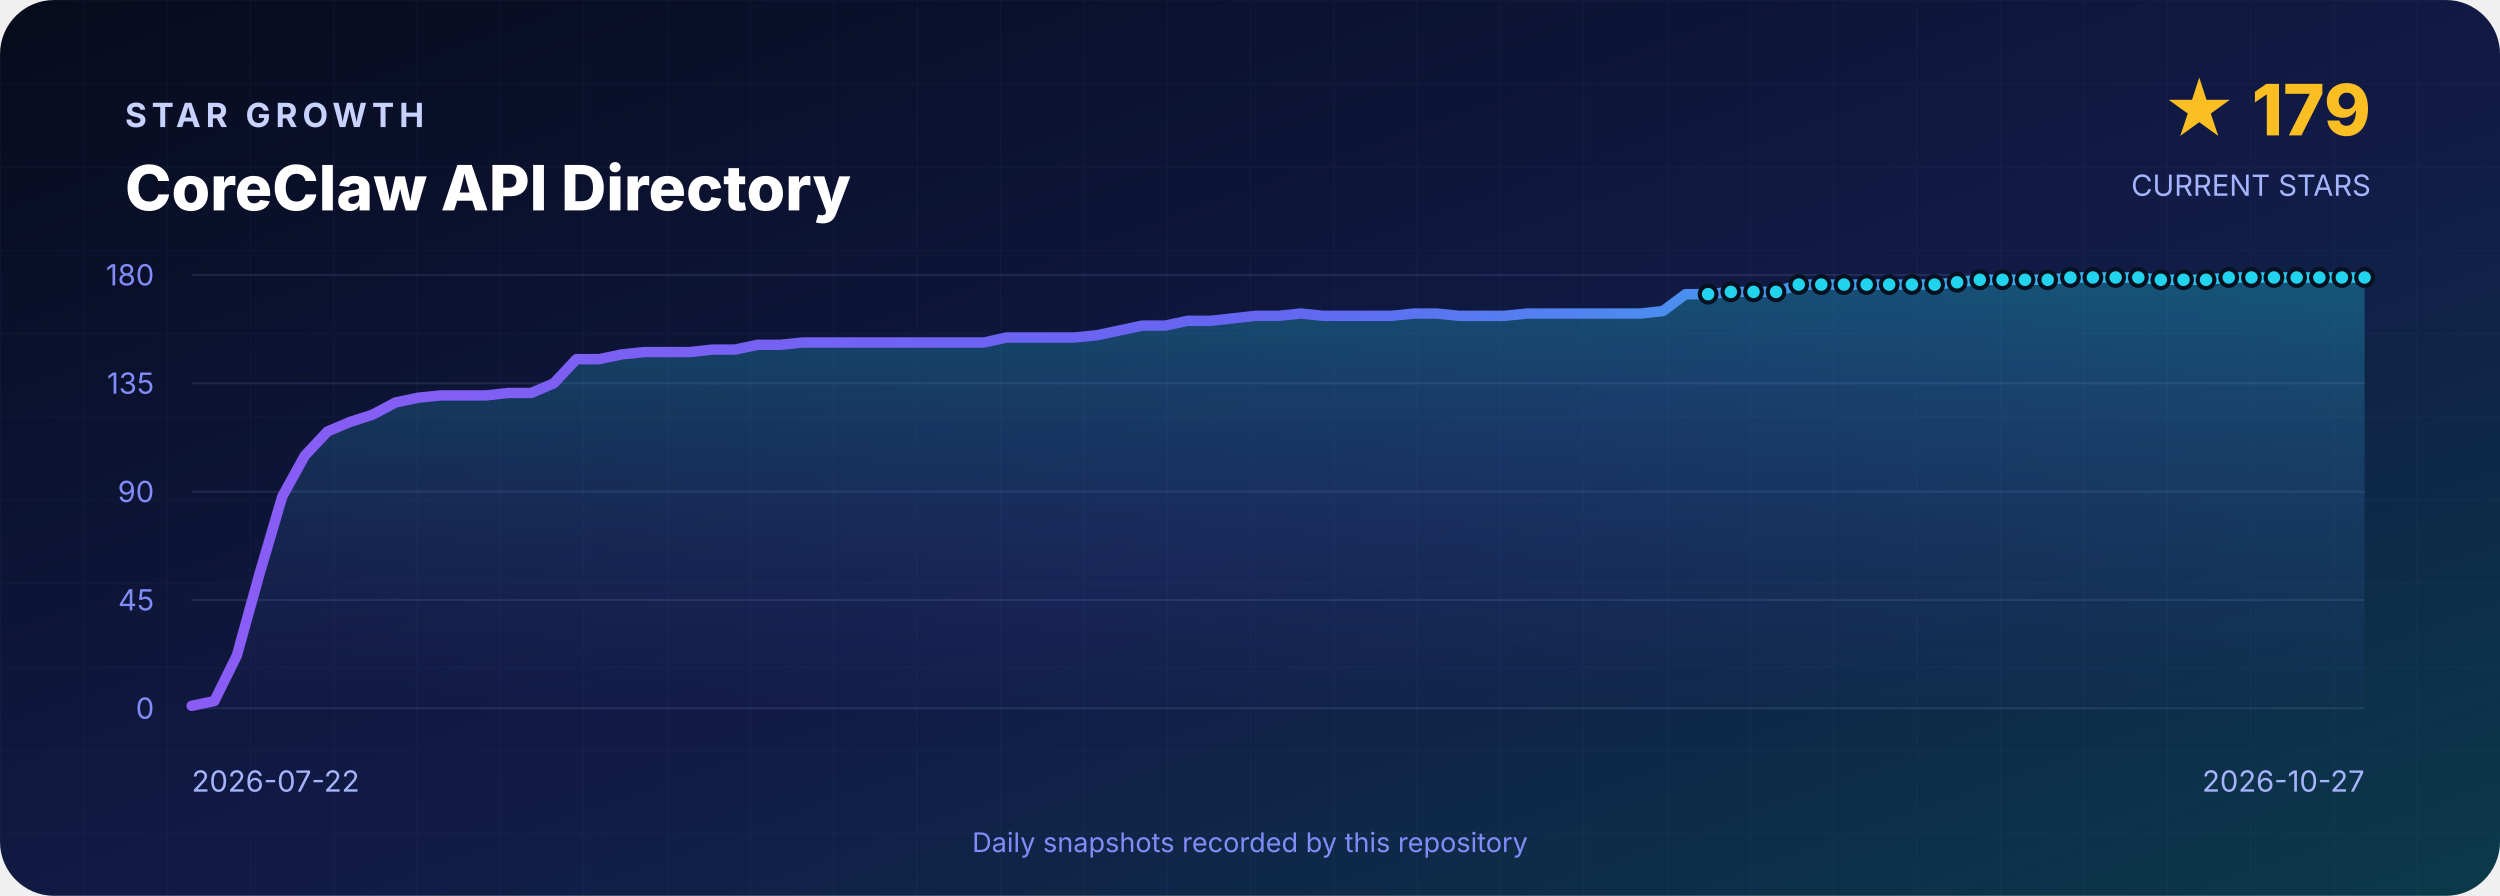
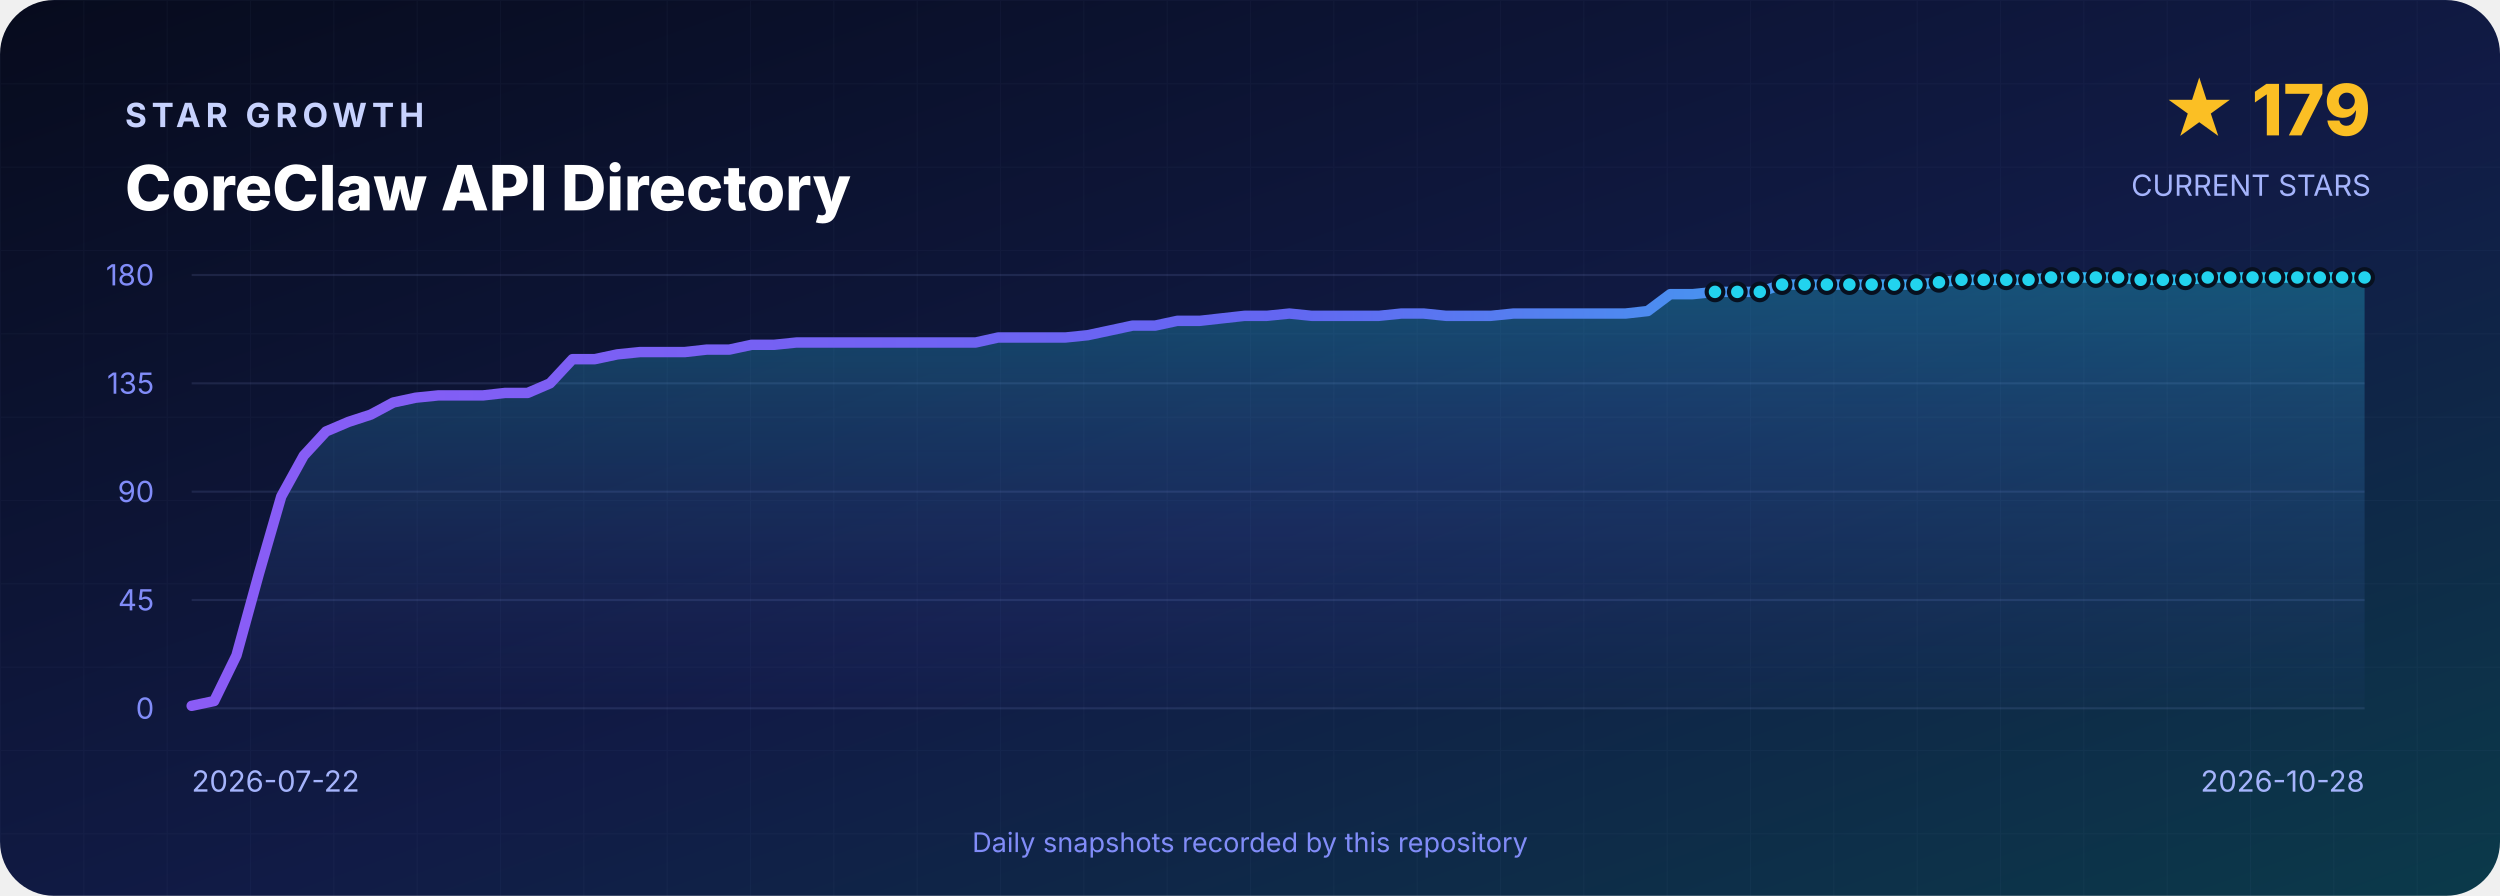
<svg xmlns="http://www.w3.org/2000/svg" width="1200" height="430" viewBox="0 0 1200 430" role="img" aria-labelledby="title desc">
  <defs>
    <linearGradient id="background" x1="0" y1="0" x2="1" y2="1">
      <stop offset="0" stop-color="#070B1D" />
      <stop offset=".55" stop-color="#111B46" />
      <stop offset="1" stop-color="#0B3A4A" />
    </linearGradient>
    <linearGradient id="line" x1="0" y1="0" x2="1" y2="0">
      <stop stop-color="#8B5CF6" />
      <stop offset=".5" stop-color="#6366F1" />
      <stop offset="1" stop-color="#22D3EE" />
    </linearGradient>
    <linearGradient id="area" x1="0" y1="0" x2="0" y2="1">
      <stop stop-color="#22D3EE" stop-opacity=".3" />
      <stop offset="1" stop-color="#6366F1" stop-opacity=".02" />
    </linearGradient>
    <pattern id="grid" width="40" height="40" patternUnits="userSpaceOnUse">
      <path d="M40 0H0V40" fill="none" stroke="#A5B4FC" stroke-opacity=".035" />
    </pattern>
  </defs>
  <rect width="1200" height="430" rx="26" fill="url(#background)" />
  <rect width="1200" height="430" rx="26" fill="url(#grid)" />
  <g font-family="Inter,Segoe UI,Arial,sans-serif">
    <text x="60" y="61" fill="#C7D2FE" font-size="16" font-weight="700" letter-spacing="2.4">STAR GROWTH</text>
    <text x="60" y="101" fill="#FFFFFF" font-size="30" font-weight="800">CoreClaw API Directory</text>
    <text x="1138" y="65" text-anchor="end" fill="#FBBF24" font-size="34" font-weight="800">★ 179</text>
    <text x="1138" y="94" text-anchor="end" fill="#A5B4FC" font-size="14">CURRENT STARS</text>
    <line x1="92" y1="132.0" x2="1135" y2="132.0" stroke="#A5B4FC" stroke-opacity=".12" />
    <text x="74" y="137.0" text-anchor="end" fill="#818CF8" font-size="14">180</text>
    <line x1="92" y1="184.0" x2="1135" y2="184.0" stroke="#A5B4FC" stroke-opacity=".12" />
    <text x="74" y="189.0" text-anchor="end" fill="#818CF8" font-size="14">135</text>
    <line x1="92" y1="236.0" x2="1135" y2="236.0" stroke="#A5B4FC" stroke-opacity=".12" />
    <text x="74" y="241.0" text-anchor="end" fill="#818CF8" font-size="14">90</text>
    <line x1="92" y1="288.0" x2="1135" y2="288.0" stroke="#A5B4FC" stroke-opacity=".12" />
    <text x="74" y="293.0" text-anchor="end" fill="#818CF8" font-size="14">45</text>
    <line x1="92" y1="340.0" x2="1135" y2="340.0" stroke="#A5B4FC" stroke-opacity=".12" />
    <text x="74" y="345.0" text-anchor="end" fill="#818CF8" font-size="14">0</text>
-     <path d="M 92.0 340 L 92.0 338.8 L 102.9 336.5 L 113.7 314.6 L 124.6 275.3 L 135.5 238.3 L 146.3 218.7 L 157.2 207.1 L 168.1 202.5 L 178.9 199.0 L 189.8 193.2 L 200.6 190.9 L 211.5 189.8 L 222.4 189.8 L 233.2 189.8 L 244.1 188.6 L 255.0 188.6 L 265.8 184.0 L 276.7 172.4 L 287.6 172.4 L 298.4 170.1 L 309.3 169.0 L 320.2 169.0 L 331.0 169.0 L 341.9 167.8 L 352.8 167.8 L 363.6 165.5 L 374.5 165.5 L 385.3 164.4 L 396.2 164.4 L 407.1 164.4 L 417.9 164.4 L 428.8 164.4 L 439.7 164.4 L 450.5 164.4 L 461.4 164.4 L 472.3 164.4 L 483.1 162.0 L 494.0 162.0 L 504.9 162.0 L 515.7 162.0 L 526.6 160.9 L 537.4 158.6 L 548.3 156.3 L 559.2 156.3 L 570.0 154.0 L 580.9 154.0 L 591.8 152.8 L 602.6 151.6 L 613.5 151.6 L 624.4 150.5 L 635.2 151.6 L 646.1 151.6 L 657.0 151.6 L 667.8 151.6 L 678.7 150.5 L 689.6 150.5 L 700.4 151.6 L 711.3 151.6 L 722.1 151.6 L 733.0 150.5 L 743.9 150.5 L 754.7 150.5 L 765.6 150.5 L 776.5 150.5 L 787.3 150.5 L 798.2 149.3 L 809.1 141.2 L 819.9 141.2 L 830.8 140.1 L 841.7 140.1 L 852.5 140.1 L 863.4 136.6 L 874.2 136.6 L 885.1 136.6 L 896.0 136.6 L 906.8 136.6 L 917.7 136.6 L 928.6 136.6 L 939.4 135.5 L 950.3 134.3 L 961.2 134.3 L 972.0 134.3 L 982.9 134.3 L 993.8 133.2 L 1004.6 133.2 L 1015.5 133.2 L 1026.4 133.2 L 1037.2 134.3 L 1048.1 134.3 L 1058.9 134.3 L 1069.8 133.2 L 1080.7 133.2 L 1091.5 133.2 L 1102.4 133.2 L 1113.3 133.2 L 1124.1 133.2 L 1135.0 133.2 L 1135.0 340 Z" fill="url(#area)" />
-     <polyline points="92.0,338.8 102.9,336.5 113.7,314.6 124.6,275.3 135.5,238.3 146.3,218.7 157.2,207.1 168.1,202.5 178.9,199.0 189.8,193.2 200.6,190.9 211.5,189.8 222.4,189.8 233.2,189.8 244.1,188.6 255.0,188.6 265.8,184.0 276.7,172.4 287.6,172.4 298.4,170.1 309.3,169.0 320.2,169.0 331.0,169.0 341.9,167.8 352.8,167.8 363.6,165.5 374.5,165.5 385.3,164.4 396.2,164.4 407.1,164.4 417.9,164.4 428.8,164.4 439.7,164.4 450.5,164.4 461.4,164.4 472.3,164.4 483.1,162.0 494.0,162.0 504.9,162.0 515.7,162.0 526.6,160.9 537.4,158.6 548.3,156.3 559.2,156.3 570.0,154.0 580.9,154.0 591.8,152.8 602.6,151.6 613.5,151.6 624.4,150.5 635.2,151.6 646.1,151.6 657.0,151.6 667.8,151.6 678.7,150.5 689.6,150.5 700.4,151.6 711.3,151.6 722.1,151.6 733.0,150.5 743.9,150.5 754.7,150.5 765.6,150.5 776.5,150.5 787.3,150.5 798.2,149.3 809.1,141.2 819.9,141.2 830.8,140.1 841.7,140.1 852.5,140.1 863.4,136.6 874.2,136.6 885.1,136.6 896.0,136.6 906.8,136.6 917.7,136.6 928.6,136.6 939.4,135.5 950.3,134.3 961.2,134.3 972.0,134.3 982.9,134.3 993.8,133.2 1004.6,133.2 1015.5,133.2 1026.4,133.2 1037.2,134.3 1048.1,134.3 1058.9,134.3 1069.8,133.2 1080.7,133.2 1091.5,133.2 1102.4,133.2 1113.3,133.2 1124.1,133.2 1135.0,133.2" fill="none" stroke="url(#line)" stroke-width="5" stroke-linejoin="round" stroke-linecap="round" />
-     <circle cx="819.9" cy="141.2" r="4" fill="#22D3EE" stroke="#07101F" stroke-width="2" />
-     <circle cx="830.8" cy="140.1" r="4" fill="#22D3EE" stroke="#07101F" stroke-width="2" />
-     <circle cx="841.7" cy="140.1" r="4" fill="#22D3EE" stroke="#07101F" stroke-width="2" />
-     <circle cx="852.5" cy="140.1" r="4" fill="#22D3EE" stroke="#07101F" stroke-width="2" />
-     <circle cx="863.4" cy="136.6" r="4" fill="#22D3EE" stroke="#07101F" stroke-width="2" />
-     <circle cx="874.2" cy="136.6" r="4" fill="#22D3EE" stroke="#07101F" stroke-width="2" />
-     <circle cx="885.1" cy="136.6" r="4" fill="#22D3EE" stroke="#07101F" stroke-width="2" />
-     <circle cx="896.0" cy="136.6" r="4" fill="#22D3EE" stroke="#07101F" stroke-width="2" />
-     <circle cx="906.8" cy="136.6" r="4" fill="#22D3EE" stroke="#07101F" stroke-width="2" />
-     <circle cx="917.7" cy="136.6" r="4" fill="#22D3EE" stroke="#07101F" stroke-width="2" />
-     <circle cx="928.6" cy="136.6" r="4" fill="#22D3EE" stroke="#07101F" stroke-width="2" />
-     <circle cx="939.4" cy="135.5" r="4" fill="#22D3EE" stroke="#07101F" stroke-width="2" />
-     <circle cx="950.3" cy="134.3" r="4" fill="#22D3EE" stroke="#07101F" stroke-width="2" />
-     <circle cx="961.2" cy="134.3" r="4" fill="#22D3EE" stroke="#07101F" stroke-width="2" />
-     <circle cx="972.0" cy="134.3" r="4" fill="#22D3EE" stroke="#07101F" stroke-width="2" />
-     <circle cx="982.9" cy="134.3" r="4" fill="#22D3EE" stroke="#07101F" stroke-width="2" />
-     <circle cx="993.8" cy="133.2" r="4" fill="#22D3EE" stroke="#07101F" stroke-width="2" />
-     <circle cx="1004.6" cy="133.2" r="4" fill="#22D3EE" stroke="#07101F" stroke-width="2" />
-     <circle cx="1015.5" cy="133.2" r="4" fill="#22D3EE" stroke="#07101F" stroke-width="2" />
-     <circle cx="1026.4" cy="133.2" r="4" fill="#22D3EE" stroke="#07101F" stroke-width="2" />
-     <circle cx="1037.2" cy="134.3" r="4" fill="#22D3EE" stroke="#07101F" stroke-width="2" />
-     <circle cx="1048.1" cy="134.3" r="4" fill="#22D3EE" stroke="#07101F" stroke-width="2" />
-     <circle cx="1058.9" cy="134.3" r="4" fill="#22D3EE" stroke="#07101F" stroke-width="2" />
-     <circle cx="1069.8" cy="133.2" r="4" fill="#22D3EE" stroke="#07101F" stroke-width="2" />
-     <circle cx="1080.7" cy="133.2" r="4" fill="#22D3EE" stroke="#07101F" stroke-width="2" />
-     <circle cx="1091.5" cy="133.2" r="4" fill="#22D3EE" stroke="#07101F" stroke-width="2" />
-     <circle cx="1102.4" cy="133.2" r="4" fill="#22D3EE" stroke="#07101F" stroke-width="2" />
-     <circle cx="1113.3" cy="133.2" r="4" fill="#22D3EE" stroke="#07101F" stroke-width="2" />
-     <circle cx="1124.1" cy="133.2" r="4" fill="#22D3EE" stroke="#07101F" stroke-width="2" />
+     <path d="M 92.0 340 L 92.0 338.8 L 102.8 336.5 L 113.5 314.6 L 124.3 275.3 L 135.0 238.3 L 145.8 218.7 L 156.5 207.1 L 167.3 202.5 L 178.0 199.0 L 188.8 193.2 L 199.5 190.9 L 210.3 189.8 L 221.0 189.8 L 231.8 189.8 L 242.5 188.6 L 253.3 188.6 L 264.0 184.0 L 274.8 172.4 L 285.5 172.4 L 296.3 170.1 L 307.1 169.0 L 317.8 169.0 L 328.6 169.0 L 339.3 167.8 L 350.1 167.8 L 360.8 165.5 L 371.6 165.5 L 382.3 164.4 L 393.1 164.4 L 403.8 164.4 L 414.6 164.4 L 425.3 164.4 L 436.1 164.4 L 446.8 164.4 L 457.6 164.4 L 468.3 164.4 L 479.1 162.0 L 489.8 162.0 L 500.6 162.0 L 511.4 162.0 L 522.1 160.9 L 532.9 158.6 L 543.6 156.3 L 554.4 156.3 L 565.1 154.0 L 575.9 154.0 L 586.6 152.8 L 597.4 151.6 L 608.1 151.6 L 618.9 150.5 L 629.6 151.6 L 640.4 151.6 L 651.1 151.6 L 661.9 151.6 L 672.6 150.5 L 683.4 150.5 L 694.1 151.6 L 704.9 151.6 L 715.6 151.6 L 726.4 150.5 L 737.2 150.5 L 747.9 150.5 L 758.7 150.5 L 769.4 150.5 L 780.2 150.5 L 790.9 149.3 L 801.7 141.2 L 812.4 141.2 L 823.2 140.1 L 833.9 140.1 L 844.7 140.1 L 855.4 136.6 L 866.2 136.6 L 876.9 136.6 L 887.7 136.6 L 898.4 136.6 L 909.2 136.6 L 919.9 136.6 L 930.7 135.5 L 941.5 134.3 L 952.2 134.3 L 963.0 134.3 L 973.7 134.3 L 984.5 133.2 L 995.2 133.2 L 1006.0 133.2 L 1016.7 133.2 L 1027.5 134.3 L 1038.2 134.3 L 1049.0 134.3 L 1059.7 133.2 L 1070.5 133.2 L 1081.2 133.2 L 1092.0 133.2 L 1102.7 133.2 L 1113.5 133.2 L 1124.2 133.2 L 1135.0 133.2 L 1135.0 340 Z" fill="url(#area)" />
+     <polyline points="92.0,338.8 102.8,336.5 113.5,314.6 124.3,275.3 135.0,238.3 145.8,218.7 156.5,207.1 167.3,202.5 178.0,199.0 188.8,193.2 199.5,190.9 210.3,189.8 221.0,189.8 231.8,189.8 242.5,188.6 253.3,188.6 264.0,184.0 274.8,172.4 285.5,172.4 296.3,170.1 307.1,169.0 317.8,169.0 328.6,169.0 339.3,167.8 350.1,167.8 360.8,165.5 371.6,165.5 382.3,164.4 393.1,164.4 403.8,164.4 414.6,164.4 425.3,164.4 436.1,164.4 446.8,164.4 457.6,164.4 468.3,164.4 479.1,162.0 489.8,162.0 500.6,162.0 511.4,162.0 522.1,160.9 532.9,158.6 543.6,156.3 554.4,156.3 565.1,154.0 575.9,154.0 586.6,152.8 597.4,151.6 608.1,151.6 618.9,150.5 629.6,151.6 640.4,151.6 651.1,151.6 661.9,151.6 672.6,150.5 683.4,150.5 694.1,151.6 704.9,151.6 715.6,151.6 726.4,150.5 737.2,150.5 747.9,150.5 758.7,150.5 769.4,150.5 780.2,150.5 790.9,149.3 801.7,141.2 812.4,141.2 823.2,140.1 833.9,140.1 844.7,140.1 855.4,136.6 866.2,136.6 876.9,136.6 887.7,136.6 898.4,136.6 909.2,136.6 919.9,136.6 930.7,135.5 941.5,134.3 952.2,134.3 963.0,134.3 973.7,134.3 984.5,133.2 995.2,133.2 1006.0,133.2 1016.7,133.2 1027.5,134.3 1038.2,134.3 1049.0,134.3 1059.7,133.2 1070.5,133.2 1081.2,133.2 1092.0,133.2 1102.7,133.2 1113.5,133.2 1124.2,133.2 1135.0,133.2" fill="none" stroke="url(#line)" stroke-width="5" stroke-linejoin="round" stroke-linecap="round" />
+     <circle cx="823.2" cy="140.1" r="4" fill="#22D3EE" stroke="#07101F" stroke-width="2" />
+     <circle cx="833.9" cy="140.1" r="4" fill="#22D3EE" stroke="#07101F" stroke-width="2" />
+     <circle cx="844.7" cy="140.1" r="4" fill="#22D3EE" stroke="#07101F" stroke-width="2" />
+     <circle cx="855.4" cy="136.6" r="4" fill="#22D3EE" stroke="#07101F" stroke-width="2" />
+     <circle cx="866.2" cy="136.6" r="4" fill="#22D3EE" stroke="#07101F" stroke-width="2" />
+     <circle cx="876.9" cy="136.6" r="4" fill="#22D3EE" stroke="#07101F" stroke-width="2" />
+     <circle cx="887.7" cy="136.6" r="4" fill="#22D3EE" stroke="#07101F" stroke-width="2" />
+     <circle cx="898.4" cy="136.6" r="4" fill="#22D3EE" stroke="#07101F" stroke-width="2" />
+     <circle cx="909.2" cy="136.6" r="4" fill="#22D3EE" stroke="#07101F" stroke-width="2" />
+     <circle cx="919.9" cy="136.6" r="4" fill="#22D3EE" stroke="#07101F" stroke-width="2" />
+     <circle cx="930.7" cy="135.5" r="4" fill="#22D3EE" stroke="#07101F" stroke-width="2" />
+     <circle cx="941.5" cy="134.3" r="4" fill="#22D3EE" stroke="#07101F" stroke-width="2" />
+     <circle cx="952.2" cy="134.3" r="4" fill="#22D3EE" stroke="#07101F" stroke-width="2" />
+     <circle cx="963.0" cy="134.3" r="4" fill="#22D3EE" stroke="#07101F" stroke-width="2" />
+     <circle cx="973.7" cy="134.3" r="4" fill="#22D3EE" stroke="#07101F" stroke-width="2" />
+     <circle cx="984.5" cy="133.2" r="4" fill="#22D3EE" stroke="#07101F" stroke-width="2" />
+     <circle cx="995.2" cy="133.2" r="4" fill="#22D3EE" stroke="#07101F" stroke-width="2" />
+     <circle cx="1006.0" cy="133.2" r="4" fill="#22D3EE" stroke="#07101F" stroke-width="2" />
+     <circle cx="1016.7" cy="133.2" r="4" fill="#22D3EE" stroke="#07101F" stroke-width="2" />
+     <circle cx="1027.5" cy="134.3" r="4" fill="#22D3EE" stroke="#07101F" stroke-width="2" />
+     <circle cx="1038.2" cy="134.3" r="4" fill="#22D3EE" stroke="#07101F" stroke-width="2" />
+     <circle cx="1049.0" cy="134.3" r="4" fill="#22D3EE" stroke="#07101F" stroke-width="2" />
+     <circle cx="1059.7" cy="133.2" r="4" fill="#22D3EE" stroke="#07101F" stroke-width="2" />
+     <circle cx="1070.5" cy="133.2" r="4" fill="#22D3EE" stroke="#07101F" stroke-width="2" />
+     <circle cx="1081.2" cy="133.2" r="4" fill="#22D3EE" stroke="#07101F" stroke-width="2" />
+     <circle cx="1092.0" cy="133.2" r="4" fill="#22D3EE" stroke="#07101F" stroke-width="2" />
+     <circle cx="1102.7" cy="133.2" r="4" fill="#22D3EE" stroke="#07101F" stroke-width="2" />
+     <circle cx="1113.5" cy="133.2" r="4" fill="#22D3EE" stroke="#07101F" stroke-width="2" />
+     <circle cx="1124.2" cy="133.2" r="4" fill="#22D3EE" stroke="#07101F" stroke-width="2" />
    <circle cx="1135.0" cy="133.2" r="4" fill="#22D3EE" stroke="#07101F" stroke-width="2" />
    <text x="92" y="380" fill="#A5B4FC" font-size="14">2026-07-22</text>
-     <text x="1135" y="380" text-anchor="end" fill="#A5B4FC" font-size="14">2026-10-27</text>
+     <text x="1135" y="380" text-anchor="end" fill="#A5B4FC" font-size="14">2026-10-28</text>
    <text x="600" y="409" text-anchor="middle" fill="#818CF8" font-size="13">Daily snapshots recorded by this repository</text>
  </g>
</svg>
